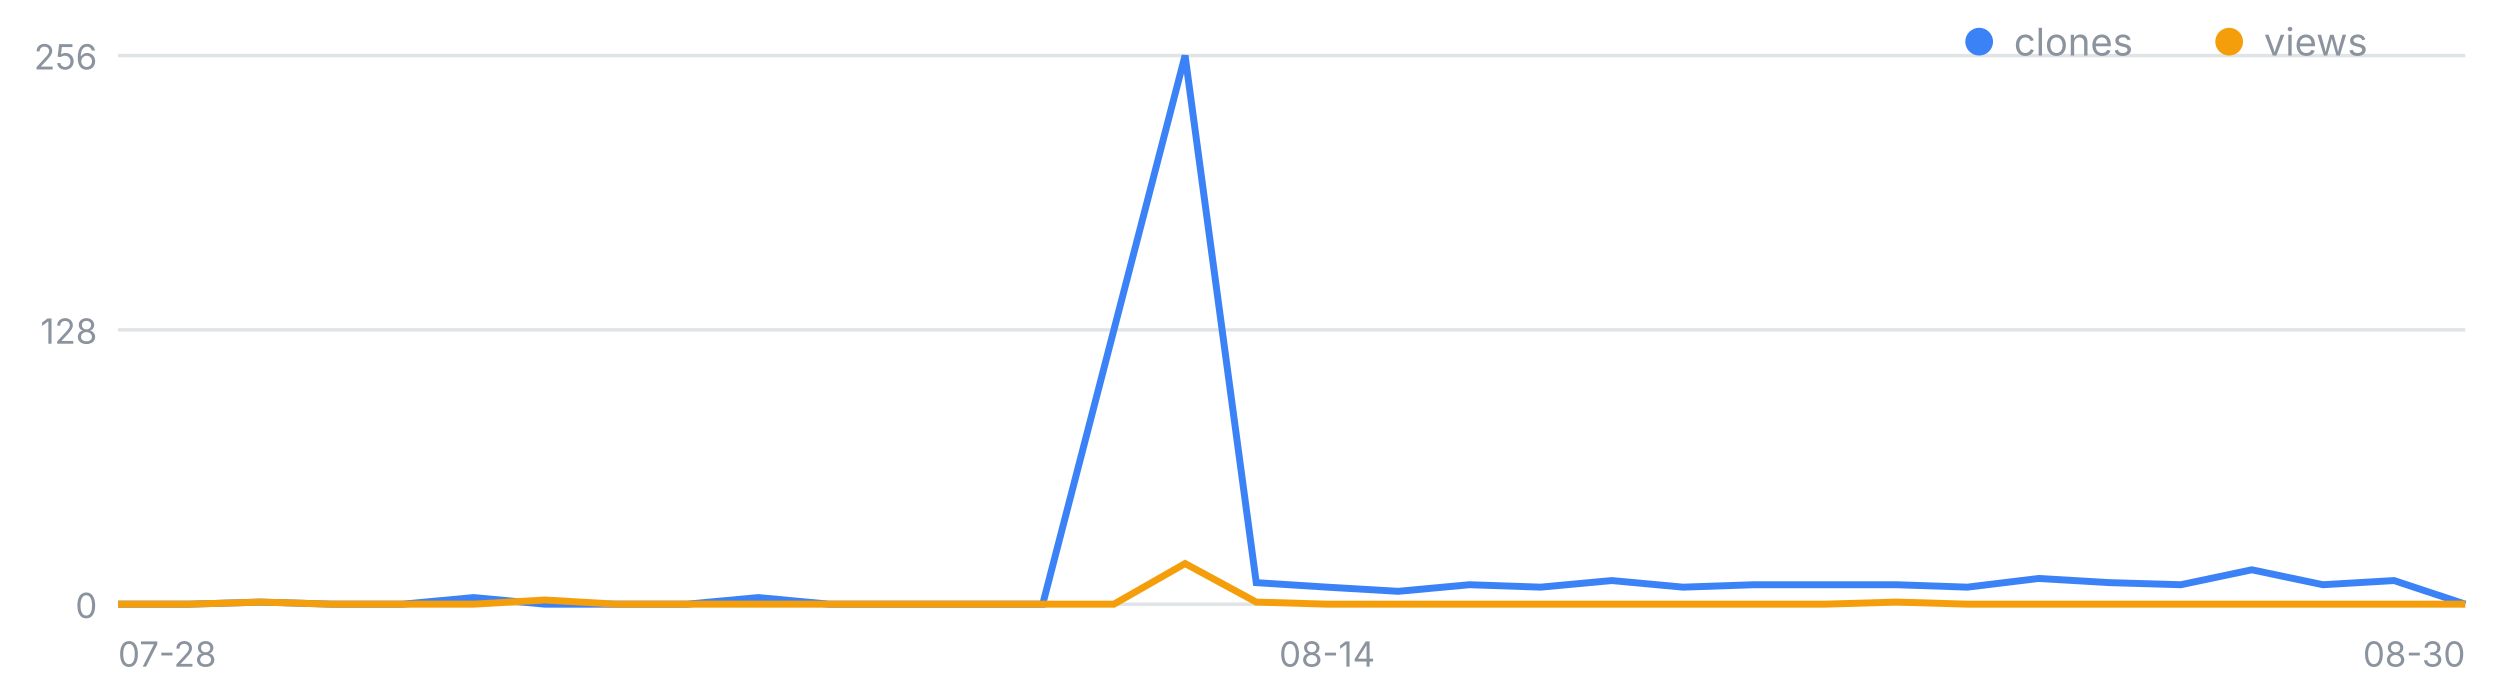
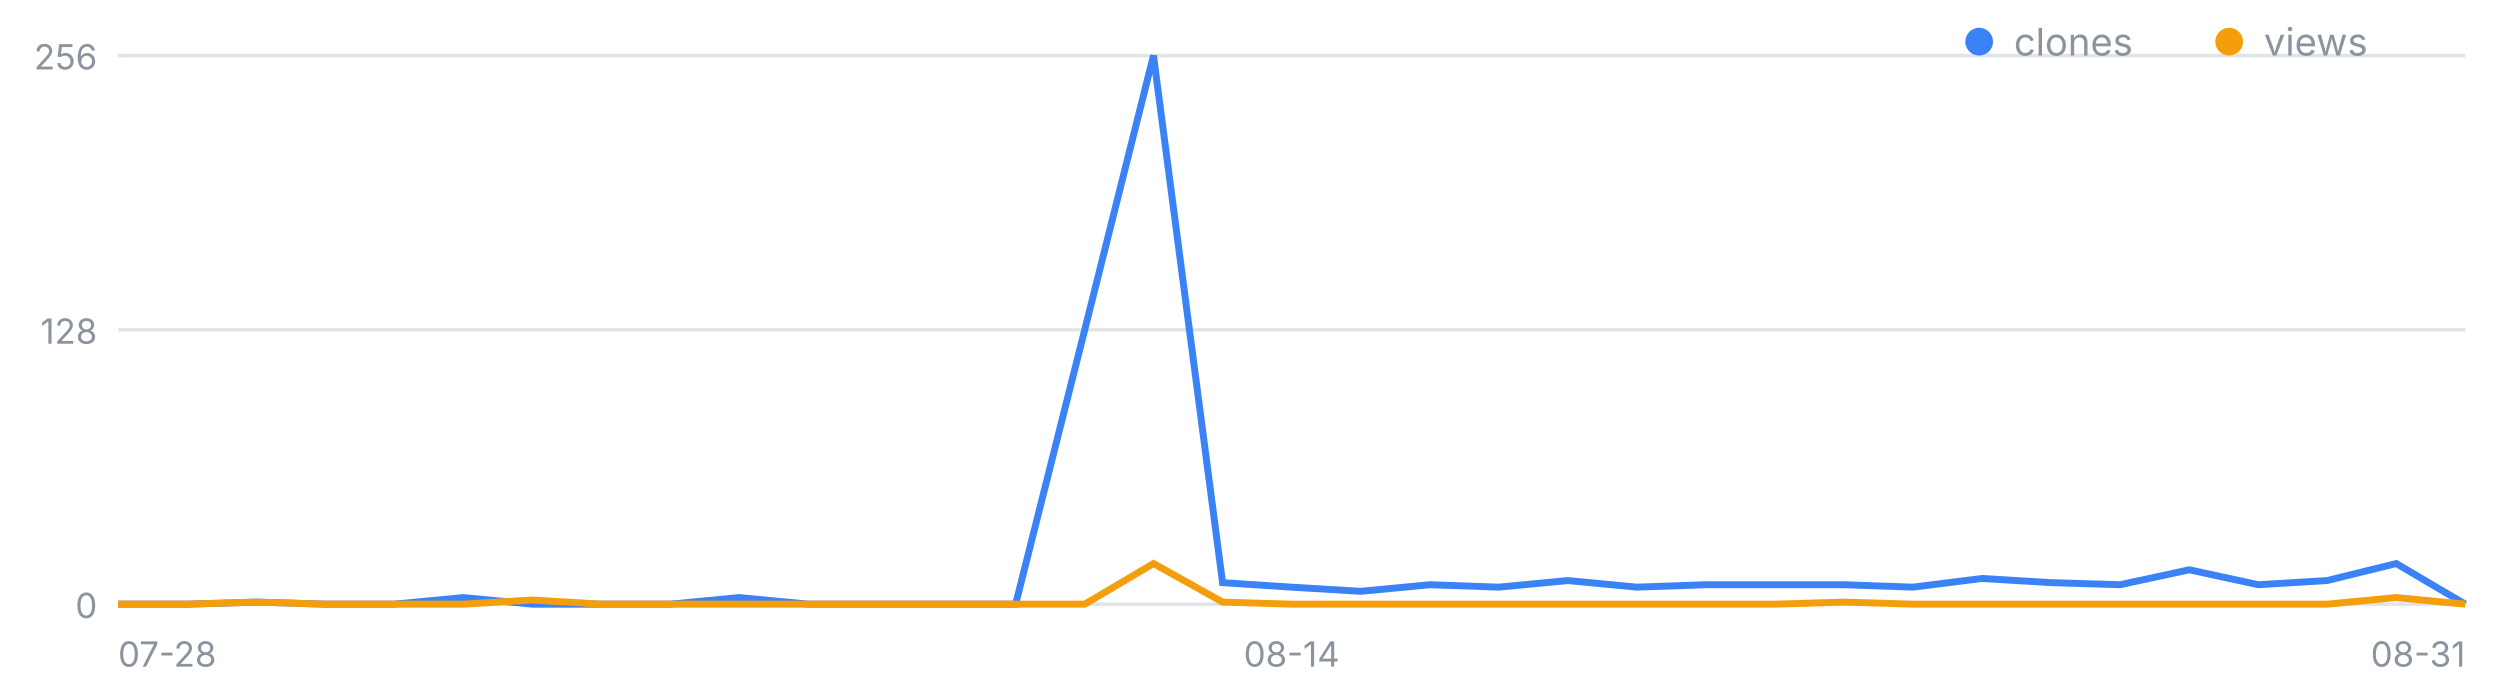
<svg xmlns="http://www.w3.org/2000/svg" width="720" height="200" viewBox="0 0 720 200" font-family="-apple-system,Segoe UI,sans-serif" role="img" aria-label="일별 클론·조회 추이">
  <line x1="34" y1="174.0" x2="710" y2="174.0" stroke="#8b949e" stroke-opacity=".25" />
  <text x="28" y="178.0" font-size="10" fill="#8b949e" text-anchor="end">0</text>
  <line x1="34" y1="95.0" x2="710" y2="95.0" stroke="#8b949e" stroke-opacity=".25" />
  <text x="28" y="99.0" font-size="10" fill="#8b949e" text-anchor="end">128</text>
  <line x1="34" y1="16.0" x2="710" y2="16.0" stroke="#8b949e" stroke-opacity=".25" />
  <text x="28" y="20.0" font-size="10" fill="#8b949e" text-anchor="end">256</text>
  <text x="34.0" y="192" font-size="10" fill="#8b949e" text-anchor="start">07-28</text>
-   <text x="382.2" y="192" font-size="10" fill="#8b949e" text-anchor="middle">08-14</text>
-   <text x="710.0" y="192" font-size="10" fill="#8b949e" text-anchor="end">08-30</text>
-   <polyline fill="none" stroke="#3b82f6" stroke-width="2" points="34.0,174.0 54.5,174.0 75.0,173.4 95.5,174.0 115.9,174.0 136.4,172.1 156.9,174.0 177.4,174.0 197.9,174.0 218.4,172.1 238.8,174.0 259.3,174.0 279.8,174.0 300.3,174.0 320.8,95.0 341.3,16.0 361.8,167.8 382.2,169.1 402.7,170.3 423.2,168.4 443.7,169.1 464.2,167.2 484.7,169.1 505.2,168.4 525.6,168.4 546.1,168.4 566.6,169.1 587.1,166.6 607.6,167.8 628.1,168.4 648.5,164.1 669.0,168.4 689.5,167.2 710.0,174.0" />
-   <polyline fill="none" stroke="#f59e0b" stroke-width="2" points="34.0,174.0 54.5,174.0 75.0,173.4 95.5,174.0 115.9,174.0 136.4,174.0 156.9,172.8 177.4,174.0 197.9,174.0 218.4,174.0 238.8,174.0 259.3,174.0 279.8,174.0 300.3,174.0 320.8,174.0 341.3,162.3 361.8,173.4 382.2,174.0 402.7,174.0 423.2,174.0 443.7,174.0 464.2,174.0 484.7,174.0 505.2,174.0 525.6,174.0 546.1,173.4 566.6,174.0 587.1,174.0 607.6,174.0 628.1,174.0 648.5,174.0 669.0,174.0 689.5,174.0 710.0,174.0" />
+   <text x="372.0" y="192" font-size="10" fill="#8b949e" text-anchor="middle">08-14</text>
+   <text x="710.0" y="192" font-size="10" fill="#8b949e" text-anchor="end">08-31</text>
+   <polyline fill="none" stroke="#3b82f6" stroke-width="2" points="34.0,174.0 53.9,174.0 73.8,173.4 93.6,174.0 113.5,174.0 133.4,172.1 153.3,174.0 173.2,174.0 193.1,174.0 212.9,172.1 232.8,174.0 252.7,174.0 272.6,174.0 292.5,174.0 312.4,95.0 332.2,16.0 352.1,167.8 372.0,169.1 391.9,170.3 411.8,168.4 431.6,169.1 451.5,167.2 471.4,169.1 491.3,168.4 511.2,168.4 531.1,168.4 550.9,169.1 570.8,166.6 590.7,167.8 610.6,168.4 630.5,164.1 650.4,168.4 670.2,167.2 690.1,162.3 710.0,174.0" />
+   <polyline fill="none" stroke="#f59e0b" stroke-width="2" points="34.0,174.0 53.9,174.0 73.8,173.4 93.6,174.0 113.5,174.0 133.4,174.0 153.3,172.8 173.2,174.0 193.1,174.0 212.9,174.0 232.8,174.0 252.7,174.0 272.6,174.0 292.5,174.0 312.4,174.0 332.2,162.3 352.1,173.4 372.0,174.0 391.9,174.0 411.8,174.0 431.6,174.0 451.5,174.0 471.4,174.0 491.3,174.0 511.2,174.0 531.1,173.4 550.9,174.0 570.8,174.0 590.7,174.0 610.6,174.0 630.5,174.0 650.4,174.0 670.2,174.0 690.1,172.1 710.0,174.0" />
  <circle cx="570" cy="12" r="4" fill="#3b82f6" />
  <text x="580" y="16" font-size="11" fill="#8b949e">clones</text>
  <circle cx="642" cy="12" r="4" fill="#f59e0b" />
  <text x="652" y="16" font-size="11" fill="#8b949e">views</text>
</svg>
